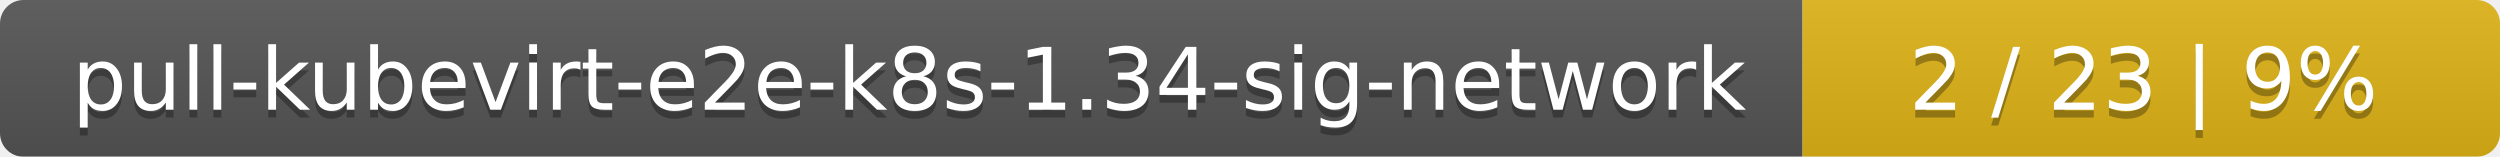
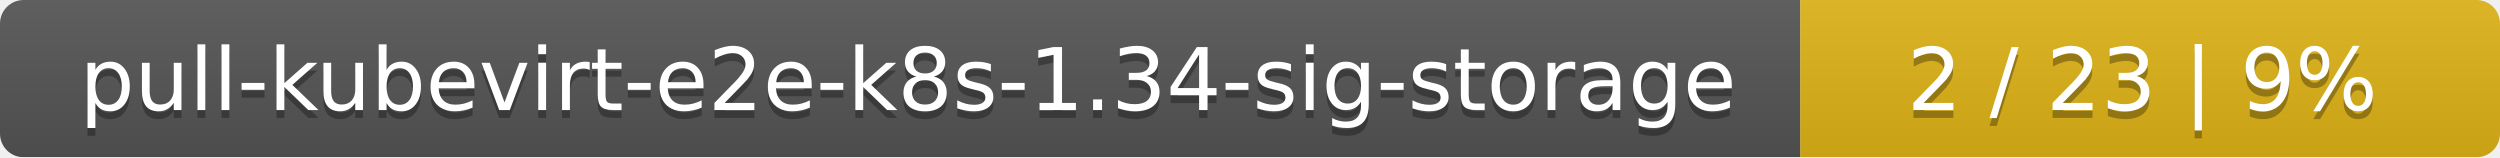
- <svg xmlns="http://www.w3.org/2000/svg" width="319" height="20">
+ <svg xmlns="http://www.w3.org/2000/svg" width="318" height="20">
  <linearGradient id="smooth" x2="0" y2="100%">
    <stop offset="0" stop-color="#bbb" stop-opacity=".1" />
    <stop offset="1" stop-opacity=".1" />
  </linearGradient>
  <mask id="round">
-     <rect width="319" height="20" rx="3" fill="#fff" />
+     <rect width="318" height="20" rx="3" fill="#fff" />
  </mask>
  <g mask="url(#round)">
-     <rect width="230" height="20" fill="#555" />
-     <rect x="230" width="89" height="20" fill="#dfb317" />
-     <rect width="319" height="20" fill="url(#smooth)" />
+     <rect width="229" height="20" fill="#555" />
+     <rect x="229" width="89" height="20" fill="#dfb317" />
+     <rect width="318" height="20" fill="url(#smooth)" />
  </g>
  <g fill="#fff" text-anchor="middle" font-family="DejaVu Sans,Verdana,Geneva,sans-serif" font-size="11">
-     <text x="116" y="15" fill="#010101" fill-opacity=".3">pull-kubevirt-e2e-k8s-1.34-sig-network</text>
-     <text x="116" y="14">pull-kubevirt-e2e-k8s-1.34-sig-network</text>
-     <text x="273.5" y="15" fill="#010101" fill-opacity=".3">2 / 23    |    9%</text>
-     <text x="273.5" y="14">2 / 23    |    9%</text>
+     <text x="115.5" y="15" fill="#010101" fill-opacity=".3">pull-kubevirt-e2e-k8s-1.34-sig-storage</text>
+     <text x="115.5" y="14">pull-kubevirt-e2e-k8s-1.34-sig-storage</text>
+     <text x="272.5" y="15" fill="#010101" fill-opacity=".3">2 / 23    |    9%</text>
+     <text x="272.5" y="14">2 / 23    |    9%</text>
  </g>
</svg>
